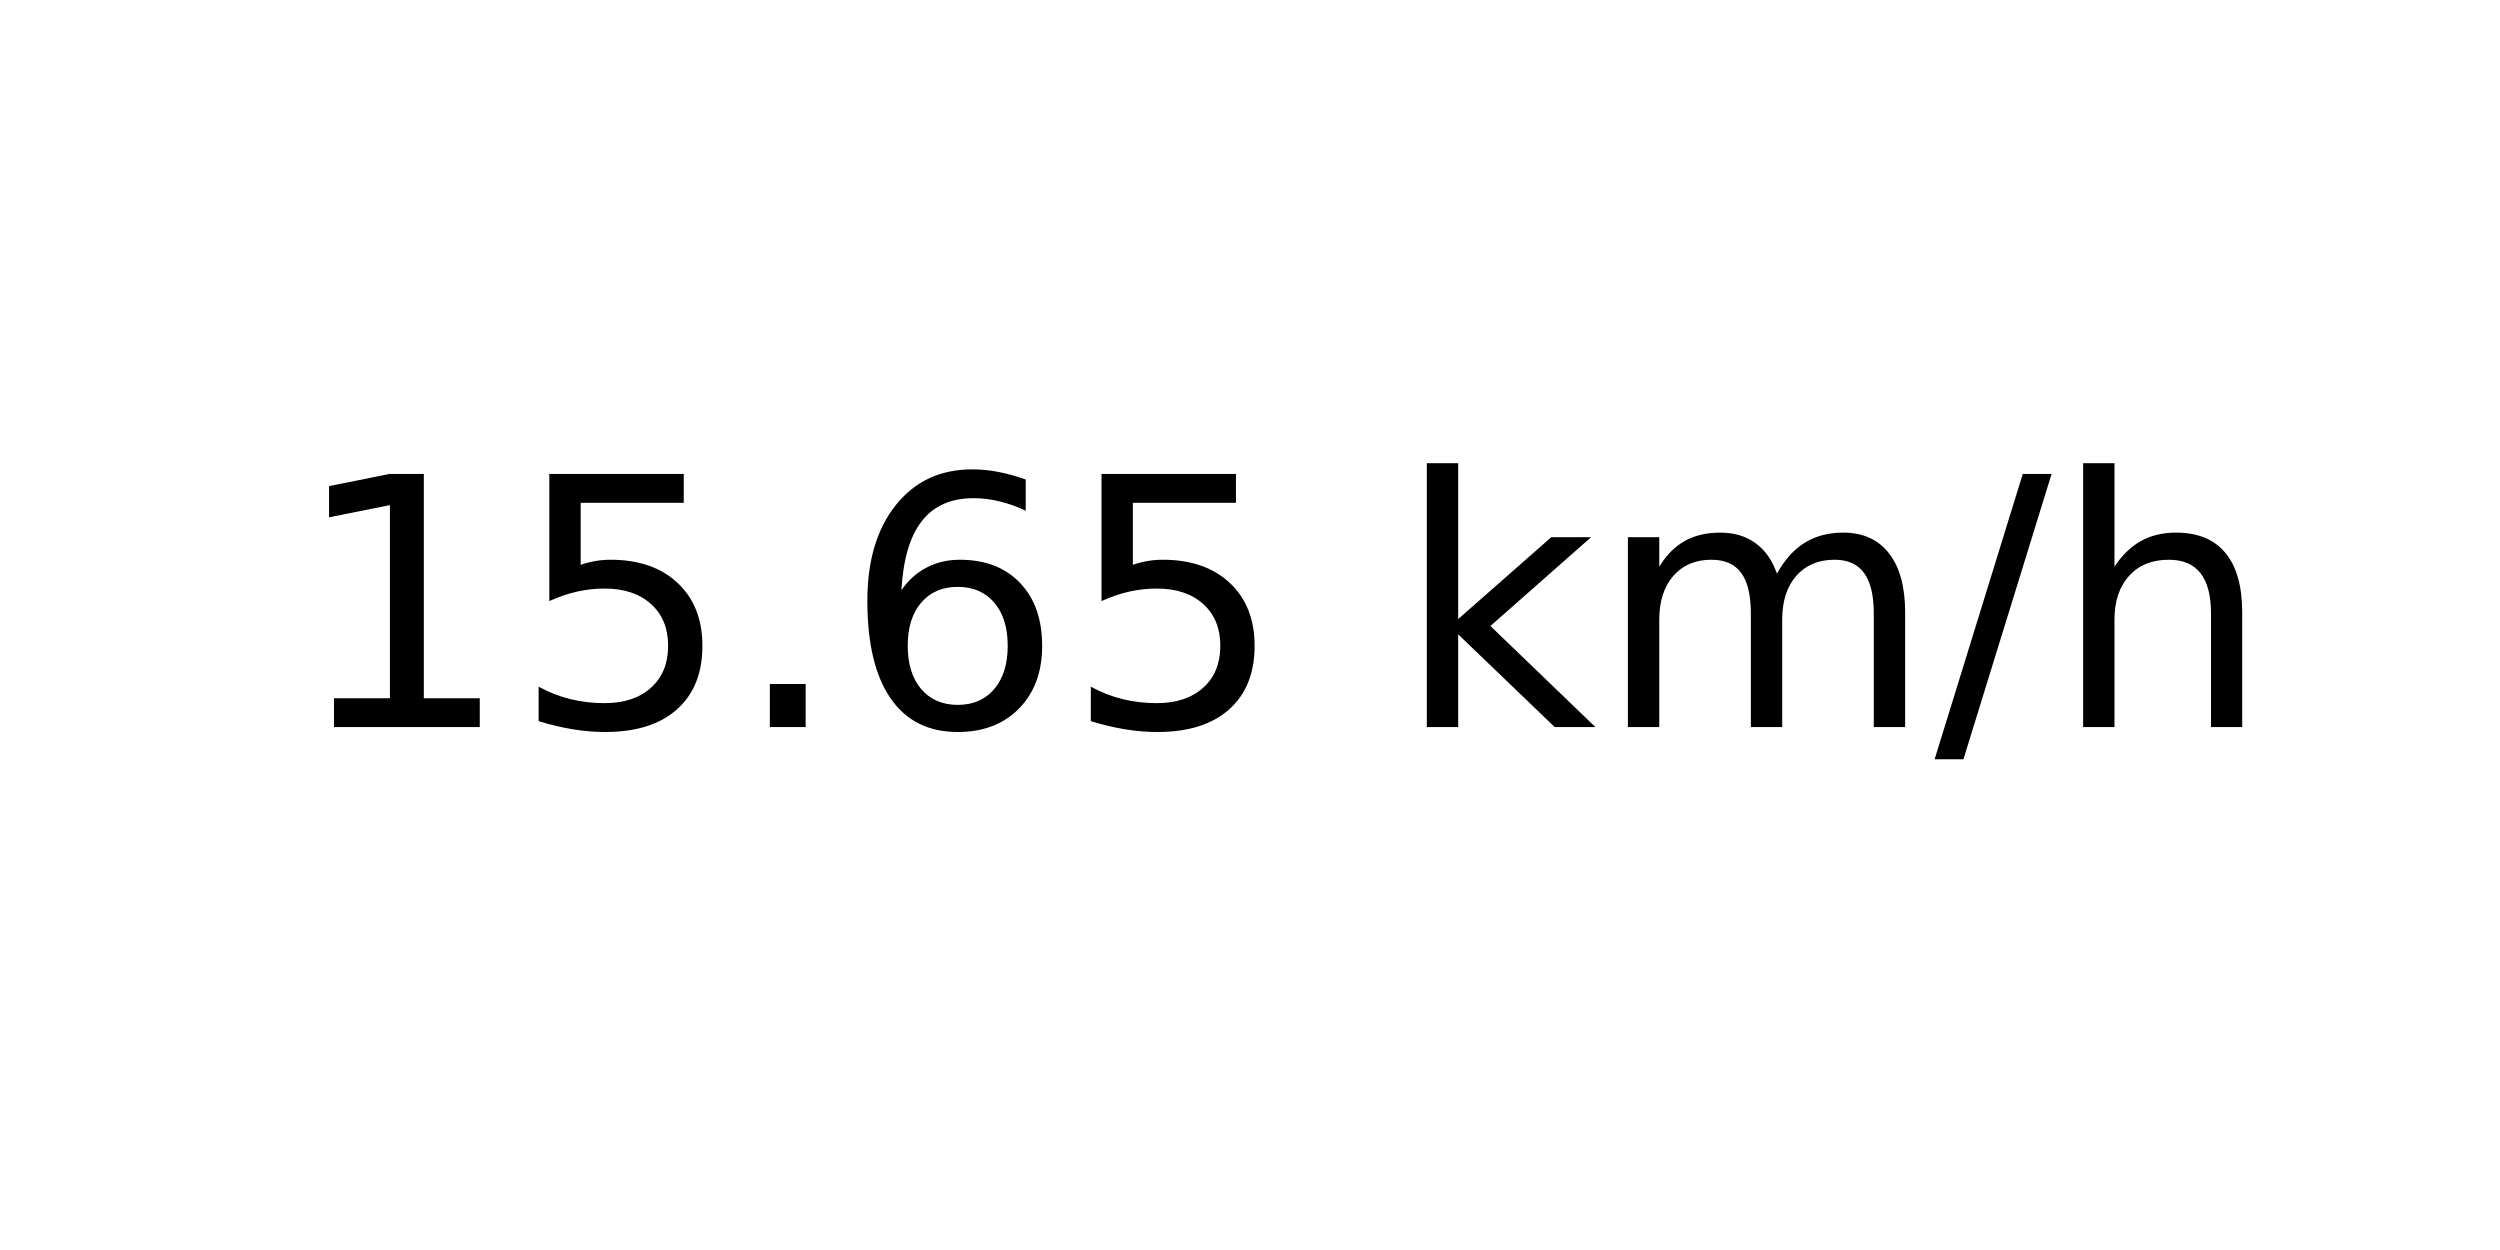
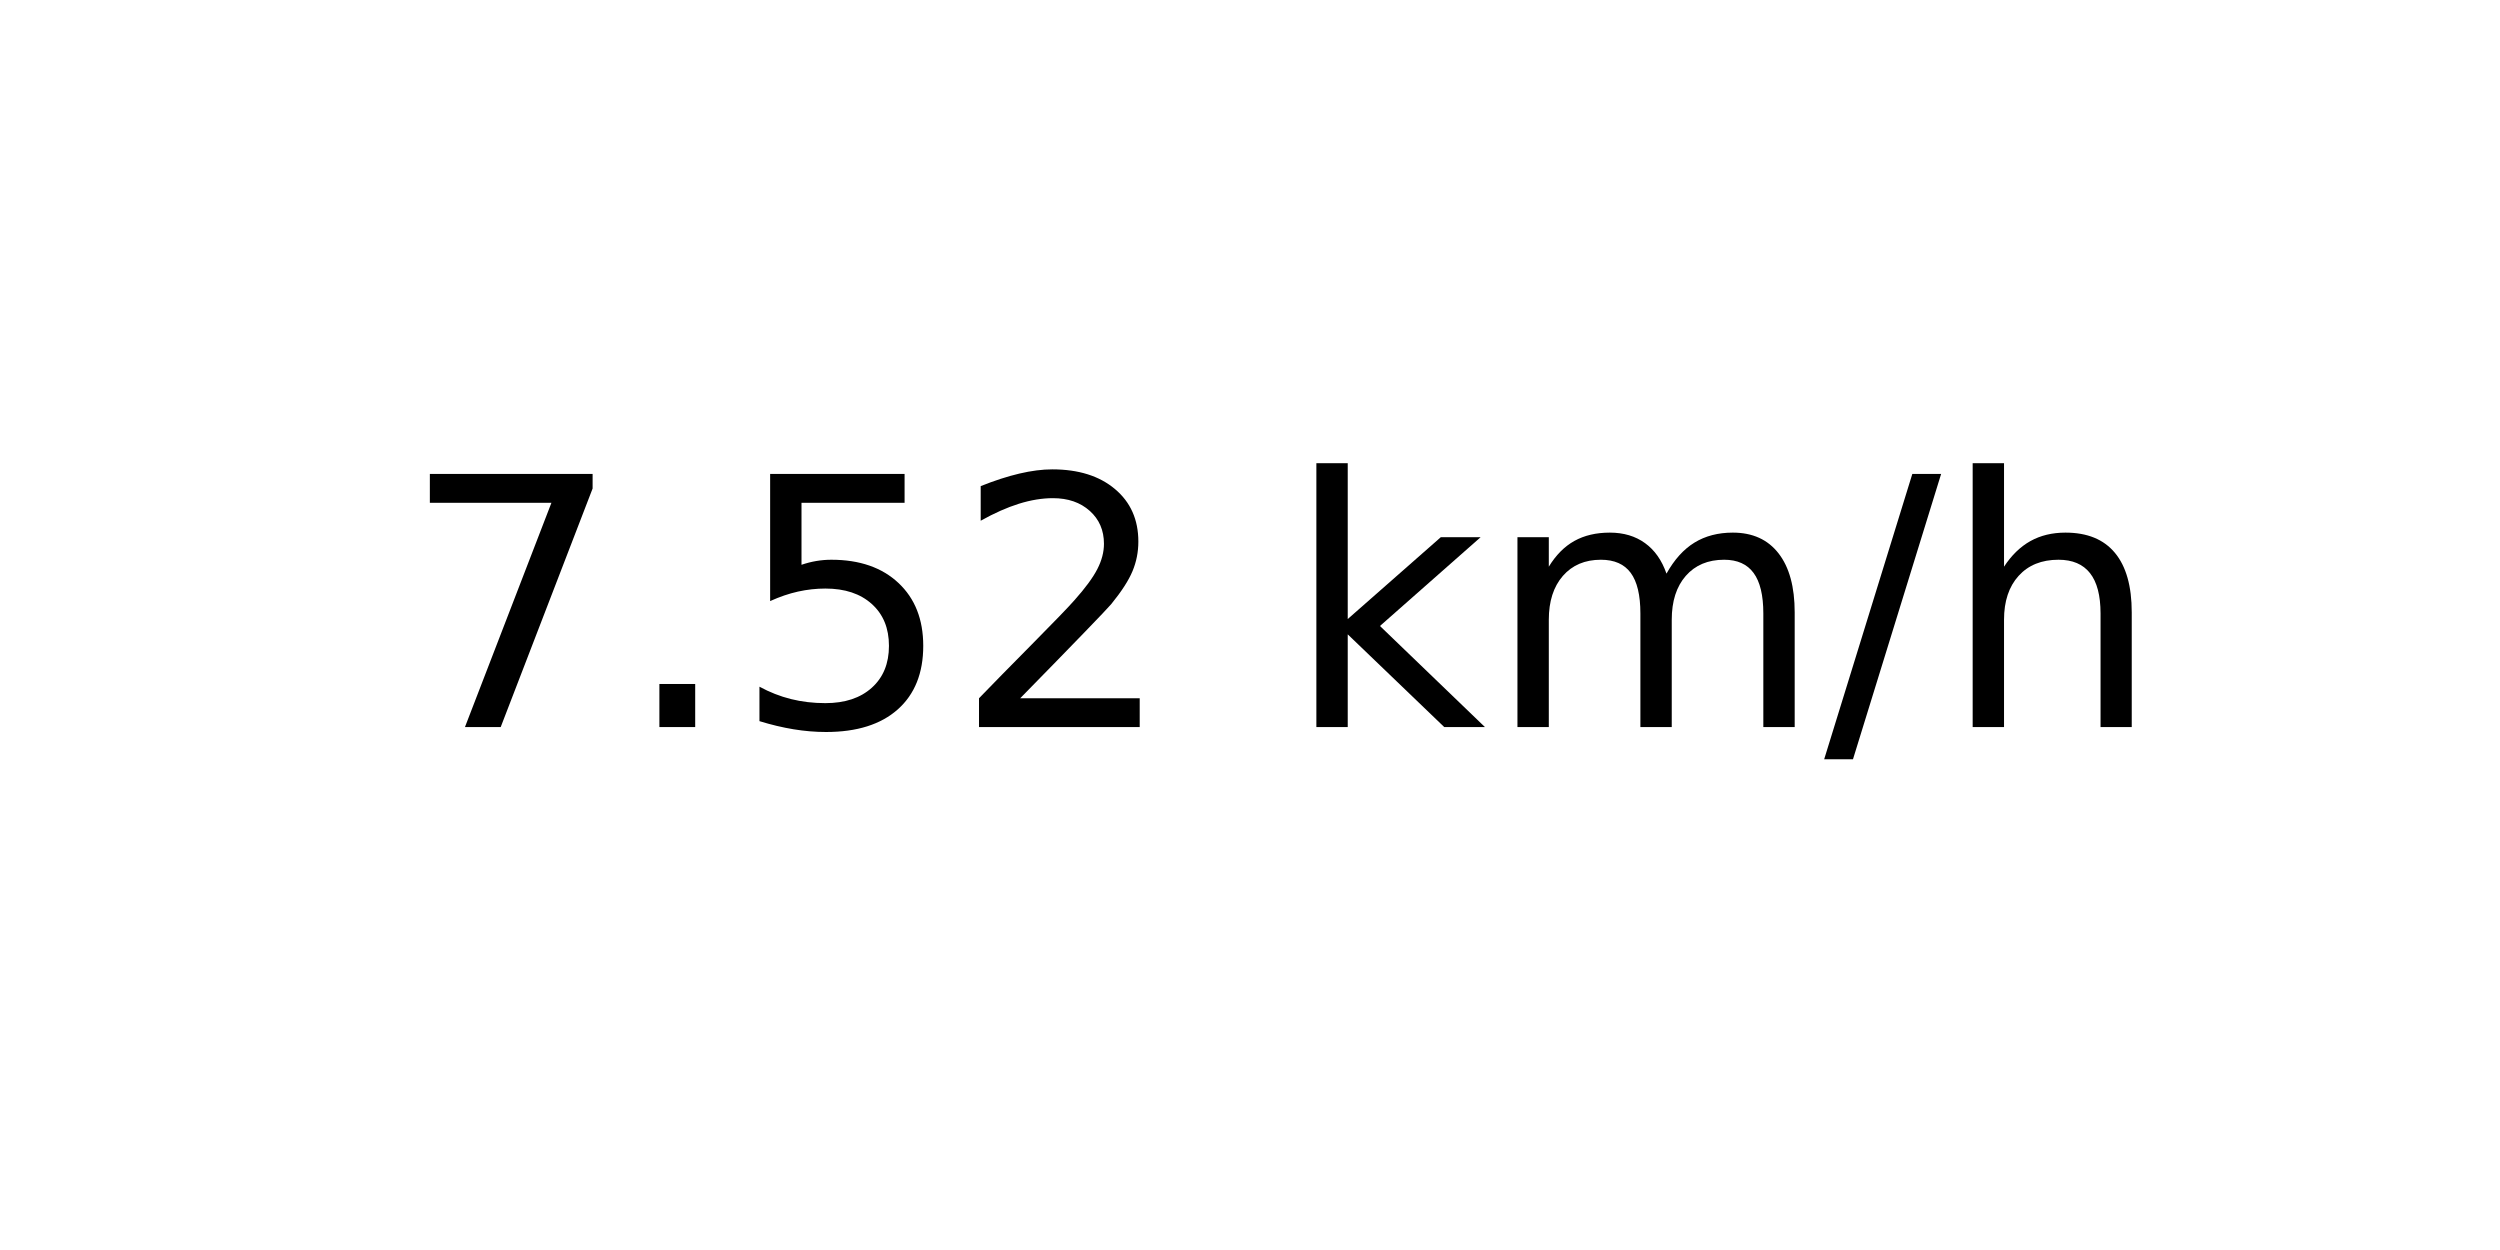
<svg xmlns="http://www.w3.org/2000/svg" xmlns:xlink="http://www.w3.org/1999/xlink" width="72pt" height="36pt" viewBox="0 0 72 36" version="1.1">
  <defs>
    <style type="text/css">*{stroke-linejoin: round; stroke-linecap: butt}</style>
  </defs>
  <g id="figure_1">
    <g id="axes_1">
      <g id="text_1">
-         <g transform="translate(8.378125 20.93937) scale(0.1 -0.1)">
+         <g transform="translate(11.55937 20.93937) scale(0.1 -0.1)">
          <defs>
-             <path id="DejaVuSans-31" d="M 794 531  L 1825 531  L 1825 4091  L 703 3866  L 703 4441  L 1819 4666  L 2450 4666  L 2450 531  L 3481 531  L 3481 0  L 794 0  L 794 531  z " transform="scale(0.015625)" />
+             <path id="DejaVuSans-37" d="M 525 4666  L 3525 4666  L 3525 4397  L 1831 0  L 1172 0  L 2766 4134  L 525 4134  L 525 4666  z " transform="scale(0.015625)" />
+             <path id="DejaVuSans-2e" d="M 684 794  L 1344 794  L 1344 0  L 684 0  L 684 794  z " transform="scale(0.015625)" />
            <path id="DejaVuSans-35" d="M 691 4666  L 3169 4666  L 3169 4134  L 1269 4134  L 1269 2991  Q 1406 3038 1543 3061  Q 1681 3084 1819 3084  Q 2600 3084 3056 2656  Q 3513 2228 3513 1497  Q 3513 744 3044 326  Q 2575 -91 1722 -91  Q 1428 -91 1123 -41  Q 819 9 494 109  L 494 744  Q 775 591 1075 516  Q 1375 441 1709 441  Q 2250 441 2565 725  Q 2881 1009 2881 1497  Q 2881 1984 2565 2268  Q 2250 2553 1709 2553  Q 1456 2553 1204 2497  Q 953 2441 691 2322  L 691 4666  z " transform="scale(0.015625)" />
-             <path id="DejaVuSans-2e" d="M 684 794  L 1344 794  L 1344 0  L 684 0  L 684 794  z " transform="scale(0.015625)" />
-             <path id="DejaVuSans-36" d="M 2113 2584  Q 1688 2584 1439 2293  Q 1191 2003 1191 1497  Q 1191 994 1439 701  Q 1688 409 2113 409  Q 2538 409 2786 701  Q 3034 994 3034 1497  Q 3034 2003 2786 2293  Q 2538 2584 2113 2584  z M 3366 4563  L 3366 3988  Q 3128 4100 2886 4159  Q 2644 4219 2406 4219  Q 1781 4219 1451 3797  Q 1122 3375 1075 2522  Q 1259 2794 1537 2939  Q 1816 3084 2150 3084  Q 2853 3084 3261 2657  Q 3669 2231 3669 1497  Q 3669 778 3244 343  Q 2819 -91 2113 -91  Q 1303 -91 875 529  Q 447 1150 447 2328  Q 447 3434 972 4092  Q 1497 4750 2381 4750  Q 2619 4750 2861 4703  Q 3103 4656 3366 4563  z " transform="scale(0.015625)" />
+             <path id="DejaVuSans-32" d="M 1228 531  L 3431 531  L 3431 0  L 469 0  L 469 531  Q 828 903 1448 1529  Q 2069 2156 2228 2338  Q 2531 2678 2651 2914  Q 2772 3150 2772 3378  Q 2772 3750 2511 3984  Q 2250 4219 1831 4219  Q 1534 4219 1204 4116  Q 875 4013 500 3803  L 500 4441  Q 881 4594 1212 4672  Q 1544 4750 1819 4750  Q 2544 4750 2975 4387  Q 3406 4025 3406 3419  Q 3406 3131 3298 2873  Q 3191 2616 2906 2266  Q 2828 2175 2409 1742  Q 1991 1309 1228 531  z " transform="scale(0.015625)" />
            <path id="DejaVuSans-20" transform="scale(0.015625)" />
            <path id="DejaVuSans-6b" d="M 581 4863  L 1159 4863  L 1159 1991  L 2875 3500  L 3609 3500  L 1753 1863  L 3688 0  L 2938 0  L 1159 1709  L 1159 0  L 581 0  L 581 4863  z " transform="scale(0.015625)" />
            <path id="DejaVuSans-6d" d="M 3328 2828  Q 3544 3216 3844 3400  Q 4144 3584 4550 3584  Q 5097 3584 5394 3201  Q 5691 2819 5691 2113  L 5691 0  L 5113 0  L 5113 2094  Q 5113 2597 4934 2840  Q 4756 3084 4391 3084  Q 3944 3084 3684 2787  Q 3425 2491 3425 1978  L 3425 0  L 2847 0  L 2847 2094  Q 2847 2600 2669 2842  Q 2491 3084 2119 3084  Q 1678 3084 1418 2786  Q 1159 2488 1159 1978  L 1159 0  L 581 0  L 581 3500  L 1159 3500  L 1159 2956  Q 1356 3278 1631 3431  Q 1906 3584 2284 3584  Q 2666 3584 2933 3390  Q 3200 3197 3328 2828  z " transform="scale(0.015625)" />
            <path id="DejaVuSans-2f" d="M 1625 4666  L 2156 4666  L 531 -594  L 0 -594  L 1625 4666  z " transform="scale(0.015625)" />
            <path id="DejaVuSans-68" d="M 3513 2113  L 3513 0  L 2938 0  L 2938 2094  Q 2938 2591 2744 2837  Q 2550 3084 2163 3084  Q 1697 3084 1428 2787  Q 1159 2491 1159 1978  L 1159 0  L 581 0  L 581 4863  L 1159 4863  L 1159 2956  Q 1366 3272 1645 3428  Q 1925 3584 2291 3584  Q 2894 3584 3203 3211  Q 3513 2838 3513 2113  z " transform="scale(0.015625)" />
          </defs>
-           <use xlink:href="#DejaVuSans-31" />
-           <use xlink:href="#DejaVuSans-35" x="63.623" />
-           <use xlink:href="#DejaVuSans-2e" x="127.246" />
-           <use xlink:href="#DejaVuSans-36" x="159.033" />
-           <use xlink:href="#DejaVuSans-35" x="222.656" />
-           <use xlink:href="#DejaVuSans-20" x="286.279" />
-           <use xlink:href="#DejaVuSans-6b" x="318.066" />
-           <use xlink:href="#DejaVuSans-6d" x="375.977" />
-           <use xlink:href="#DejaVuSans-2f" x="473.389" />
-           <use xlink:href="#DejaVuSans-68" x="507.08" />
+           <use xlink:href="#DejaVuSans-37" />
+           <use xlink:href="#DejaVuSans-2e" x="63.623" />
+           <use xlink:href="#DejaVuSans-35" x="95.41" />
+           <use xlink:href="#DejaVuSans-32" x="159.033" />
+           <use xlink:href="#DejaVuSans-20" x="222.656" />
+           <use xlink:href="#DejaVuSans-6b" x="254.443" />
+           <use xlink:href="#DejaVuSans-6d" x="312.354" />
+           <use xlink:href="#DejaVuSans-2f" x="409.766" />
+           <use xlink:href="#DejaVuSans-68" x="443.457" />
        </g>
      </g>
    </g>
  </g>
</svg>
